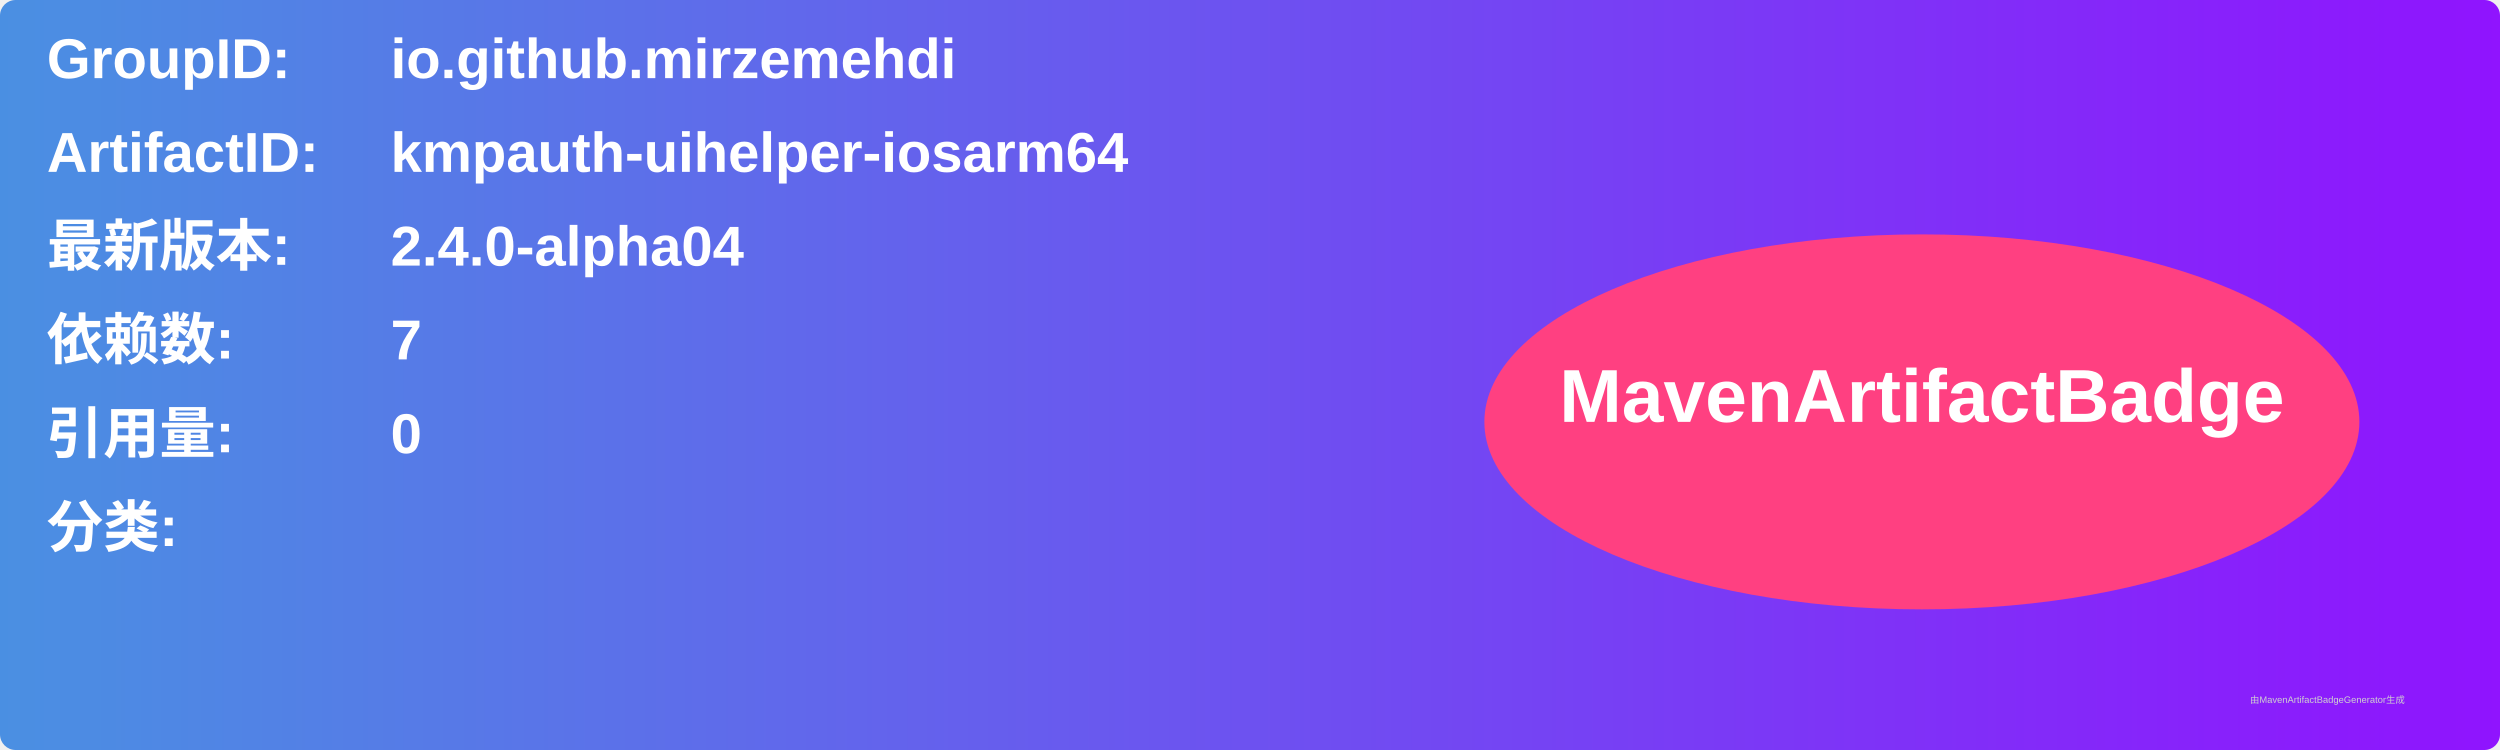
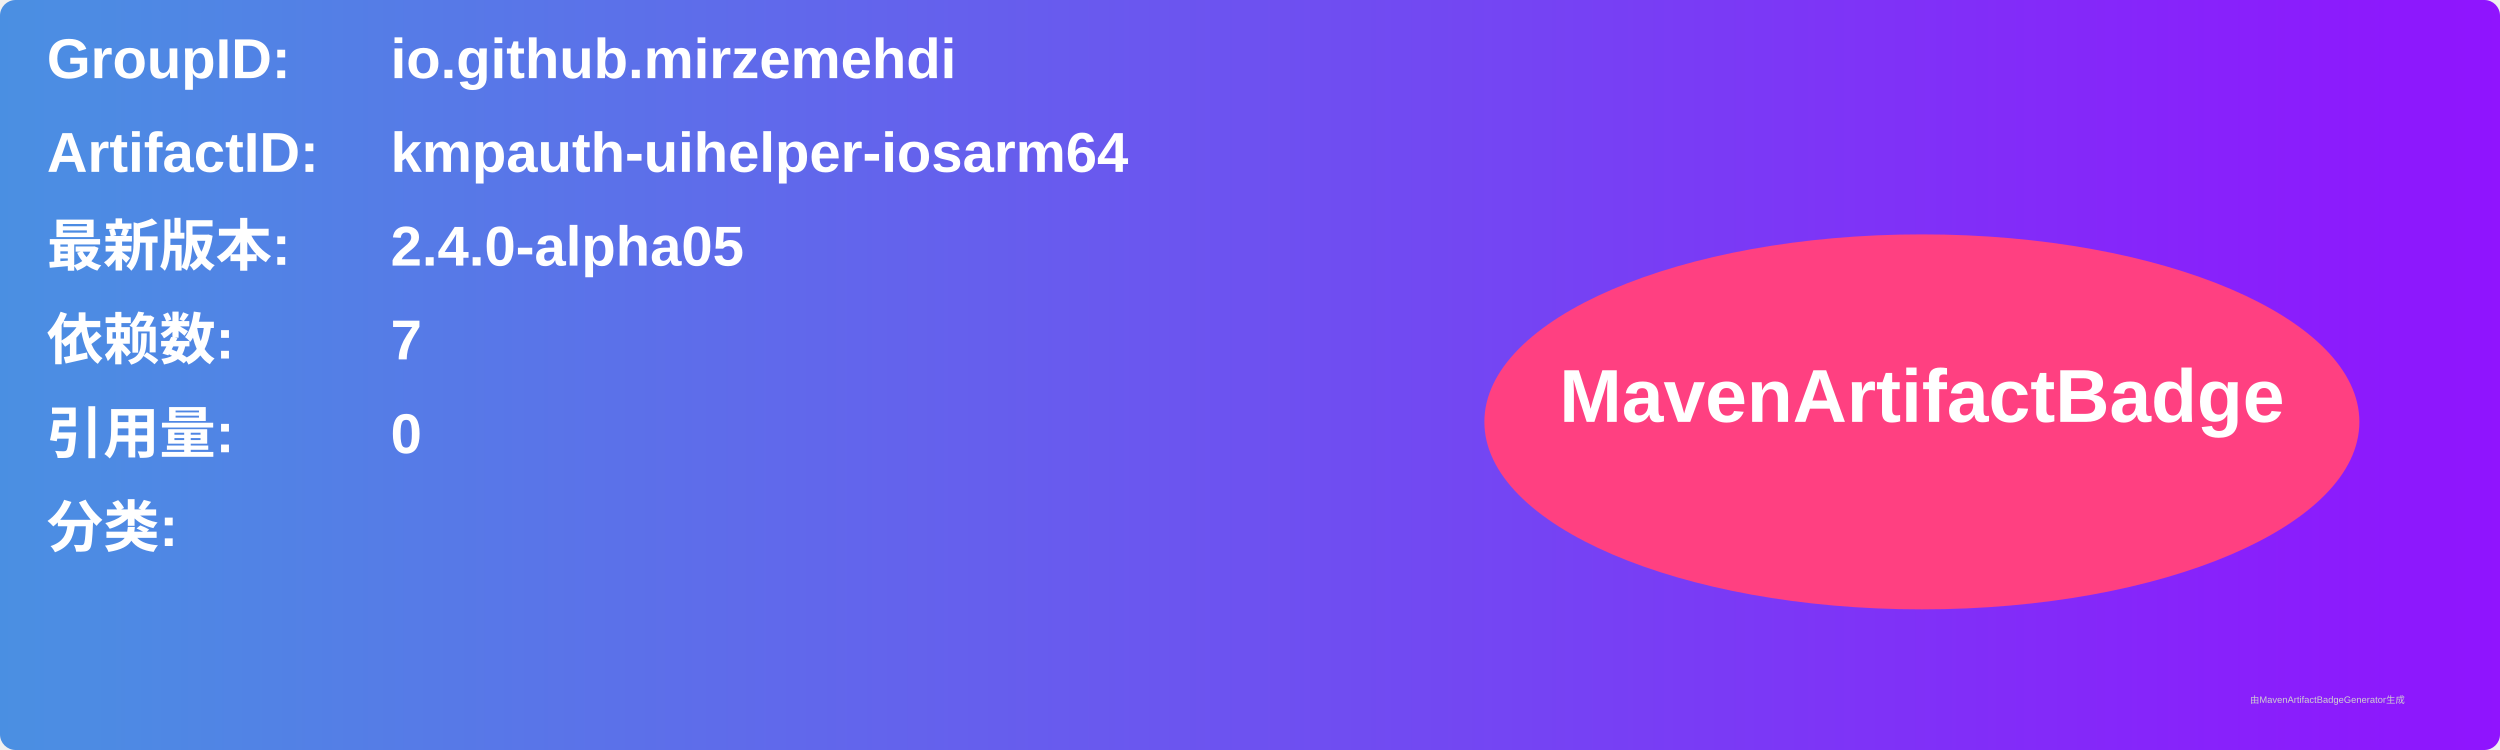
<svg xmlns="http://www.w3.org/2000/svg" width="800" height="240" viewBox="0 0 800 240">
  <linearGradient id="grad" x1="0%" y1="0%" x2="100%" y2="0%">
    <stop offset="0%" stop-color="#4a90e2" />
    <stop offset="100%" stop-color="#9013fe" />
  </linearGradient>
  <rect width="100%" height="100%" rx="5" ry="5" fill="url(#grad)" />
  <g transform="translate(15, 15)">
    <text x="0" y="10" font-family="Arial" font-size="18" fill="white" font-weight="bold" width="260">GroupID:</text>
    <text x="110" y="10" font-family="Arial" font-size="18" fill="white" font-weight="bold" width="460">io.github.mirzemehdi</text>
    <text x="0" y="40" font-family="Arial" font-size="18" fill="white" font-weight="bold" width="260">ArtifactID:</text>
    <text x="110" y="40" font-family="Arial" font-size="18" fill="white" font-weight="bold" width="460">kmpauth-uihelper-iosarm64</text>
    <text x="0" y="70" font-family="Arial" font-size="18" fill="white" font-weight="bold">最新版本:</text>
    <text x="110" y="70" font-family="Arial" font-size="18" fill="white" font-weight="bold">
-       <tspan font-weight="bold">2.4.0-alpha04</tspan>
+       <tspan font-weight="bold">2.4.0-alpha05</tspan>
    </text>
    <text x="0" y="100" font-family="Arial" font-size="18" fill="white" font-weight="bold">依赖数: </text>
    <text x="110" y="100" font-family="Arial" font-size="18" fill="white">
      <tspan font-weight="bold">7</tspan>
    </text>
    <text x="0" y="130" font-family="Arial" font-size="18" fill="white" font-weight="bold">引用量: </text>
    <text x="110" y="130" font-family="Arial" font-size="18" fill="white">
      <tspan font-weight="bold">0</tspan>
    </text>
    <text x="0" y="160" font-family="Arial" font-size="18" fill="white" font-weight="bold">分类:</text>
    <text x="10" y="190" font-family="Arial" font-size="10" fill="white">
      <tspan font-weight="bold" />
    </text>
    <ellipse cx="600" cy="120" rx="140" ry="60" fill="#ff4081" />
    <text x="600" y="120" text-anchor="middle" font-family="Arial" font-size="24" fill="white" font-weight="bold">MavenArtifactBadge</text>
  </g>
  <text x="720" y="225" font-family="Arial" font-size="3" fill="#d0d0d0">由MavenArtifactBadgeGenerator生成</text>
</svg>
